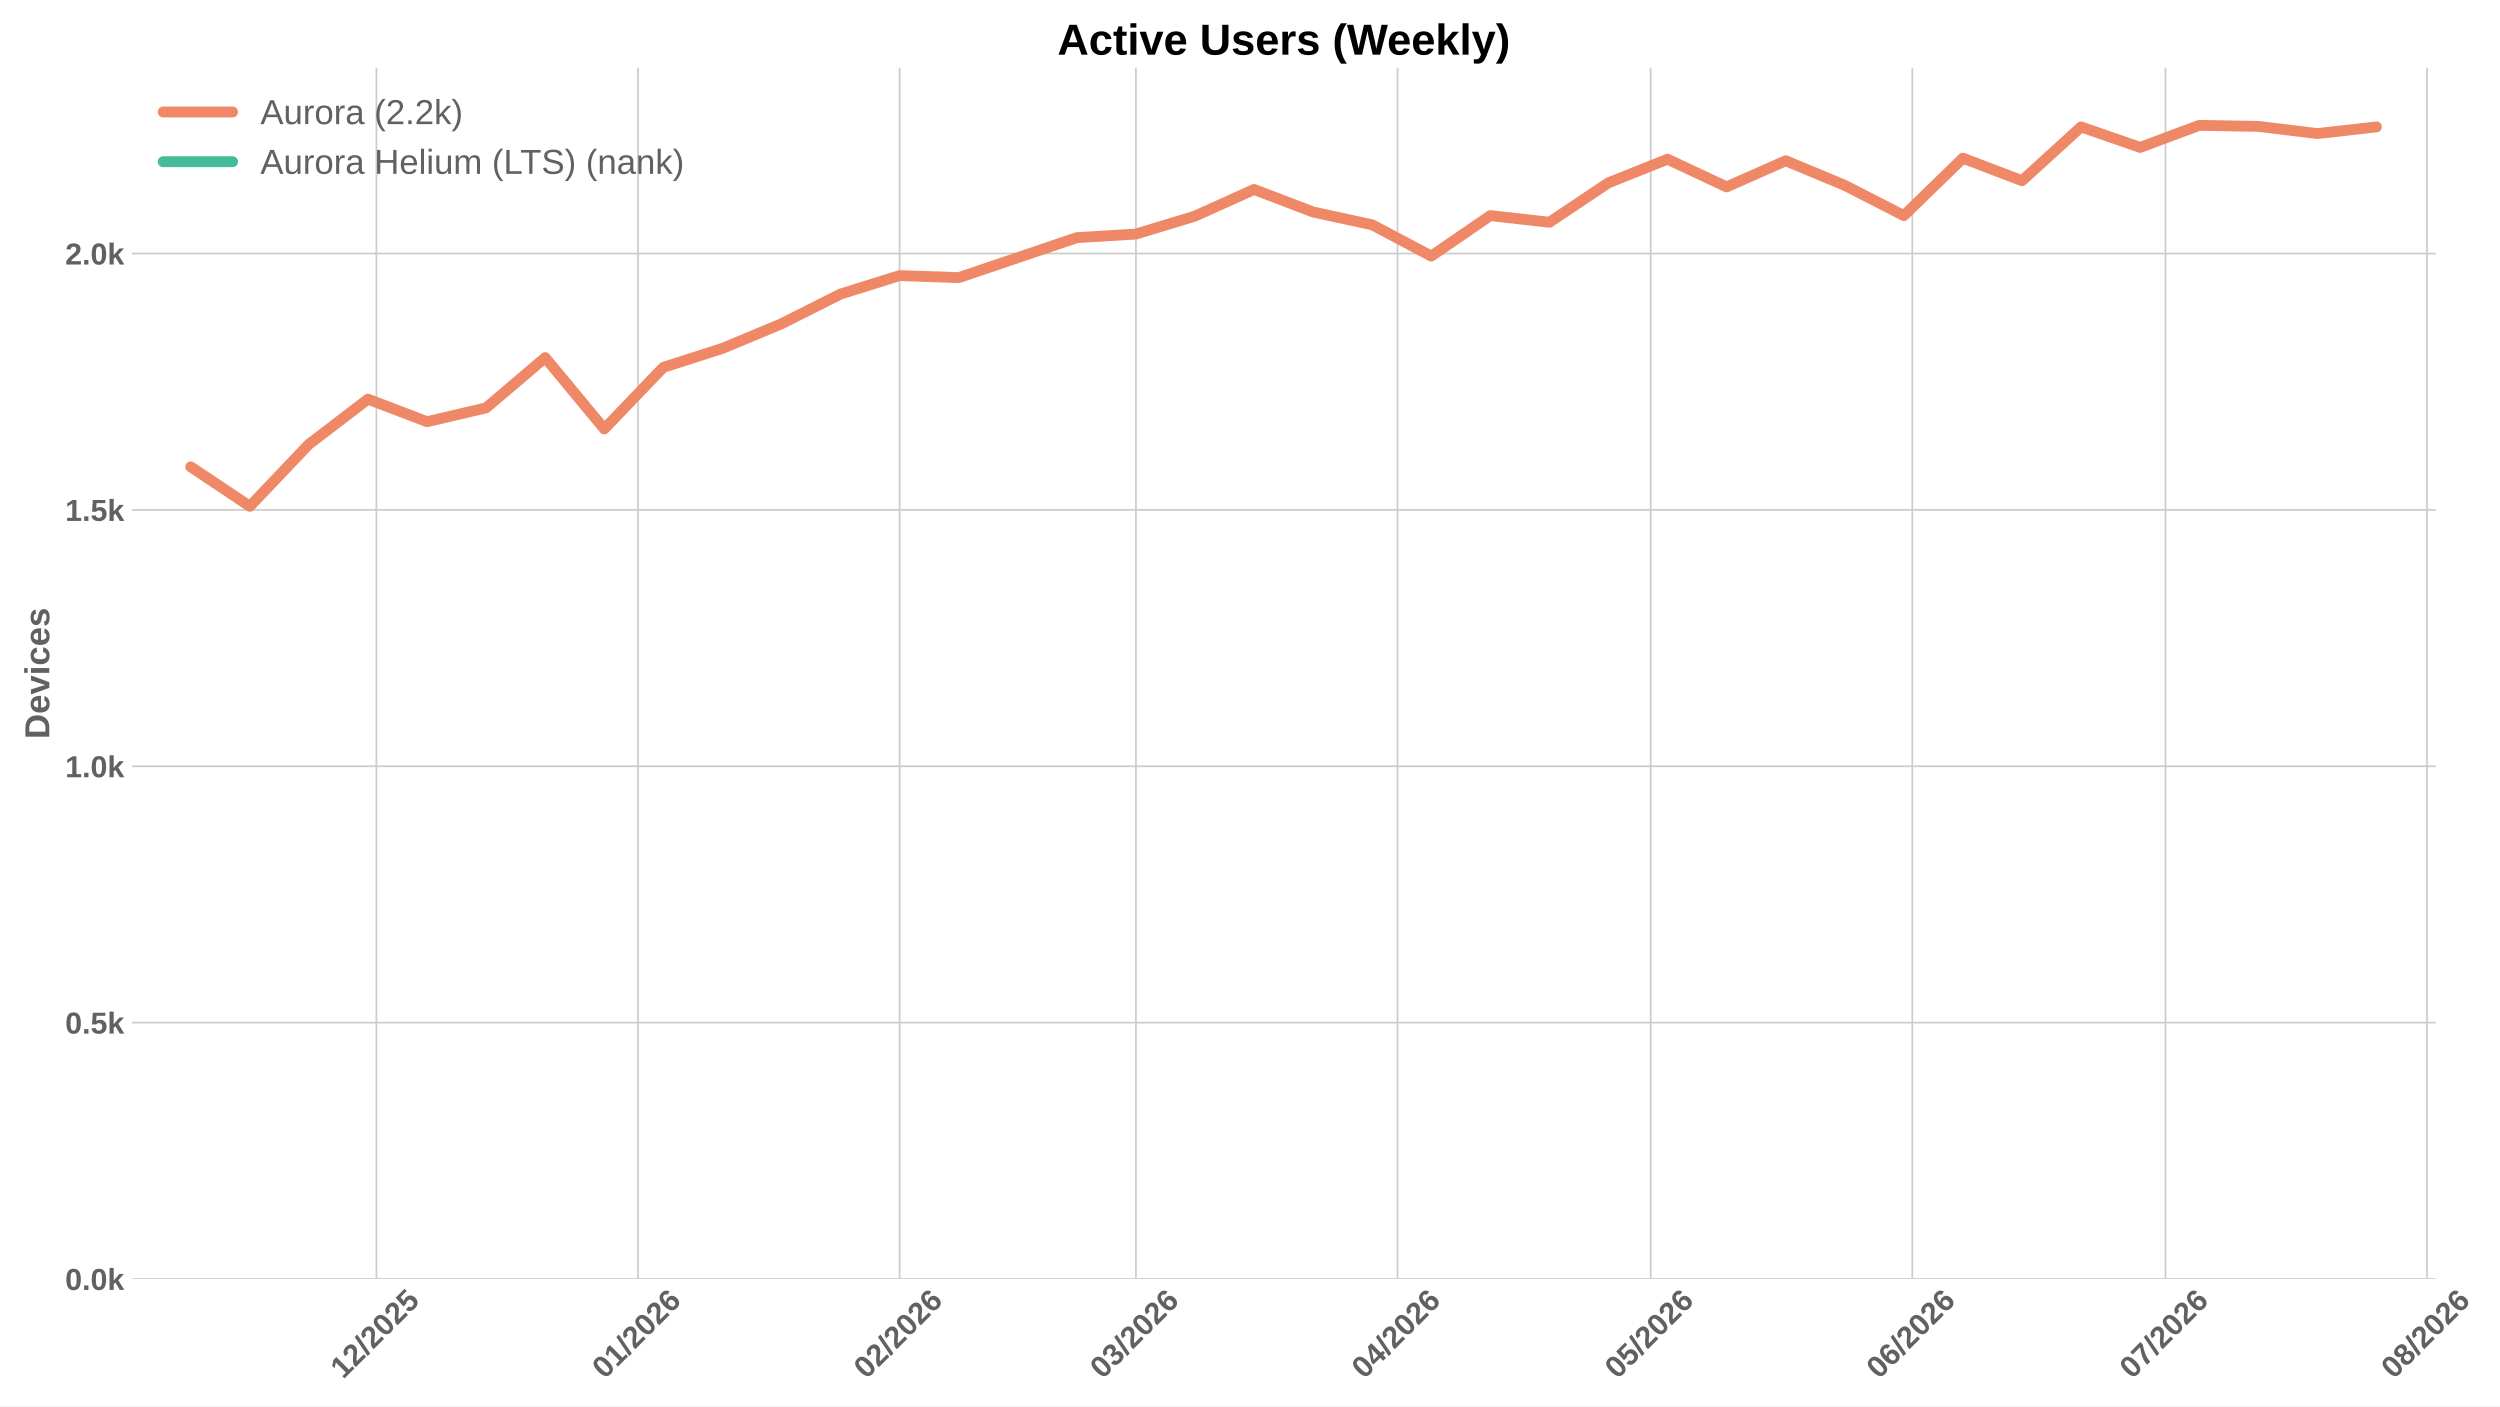
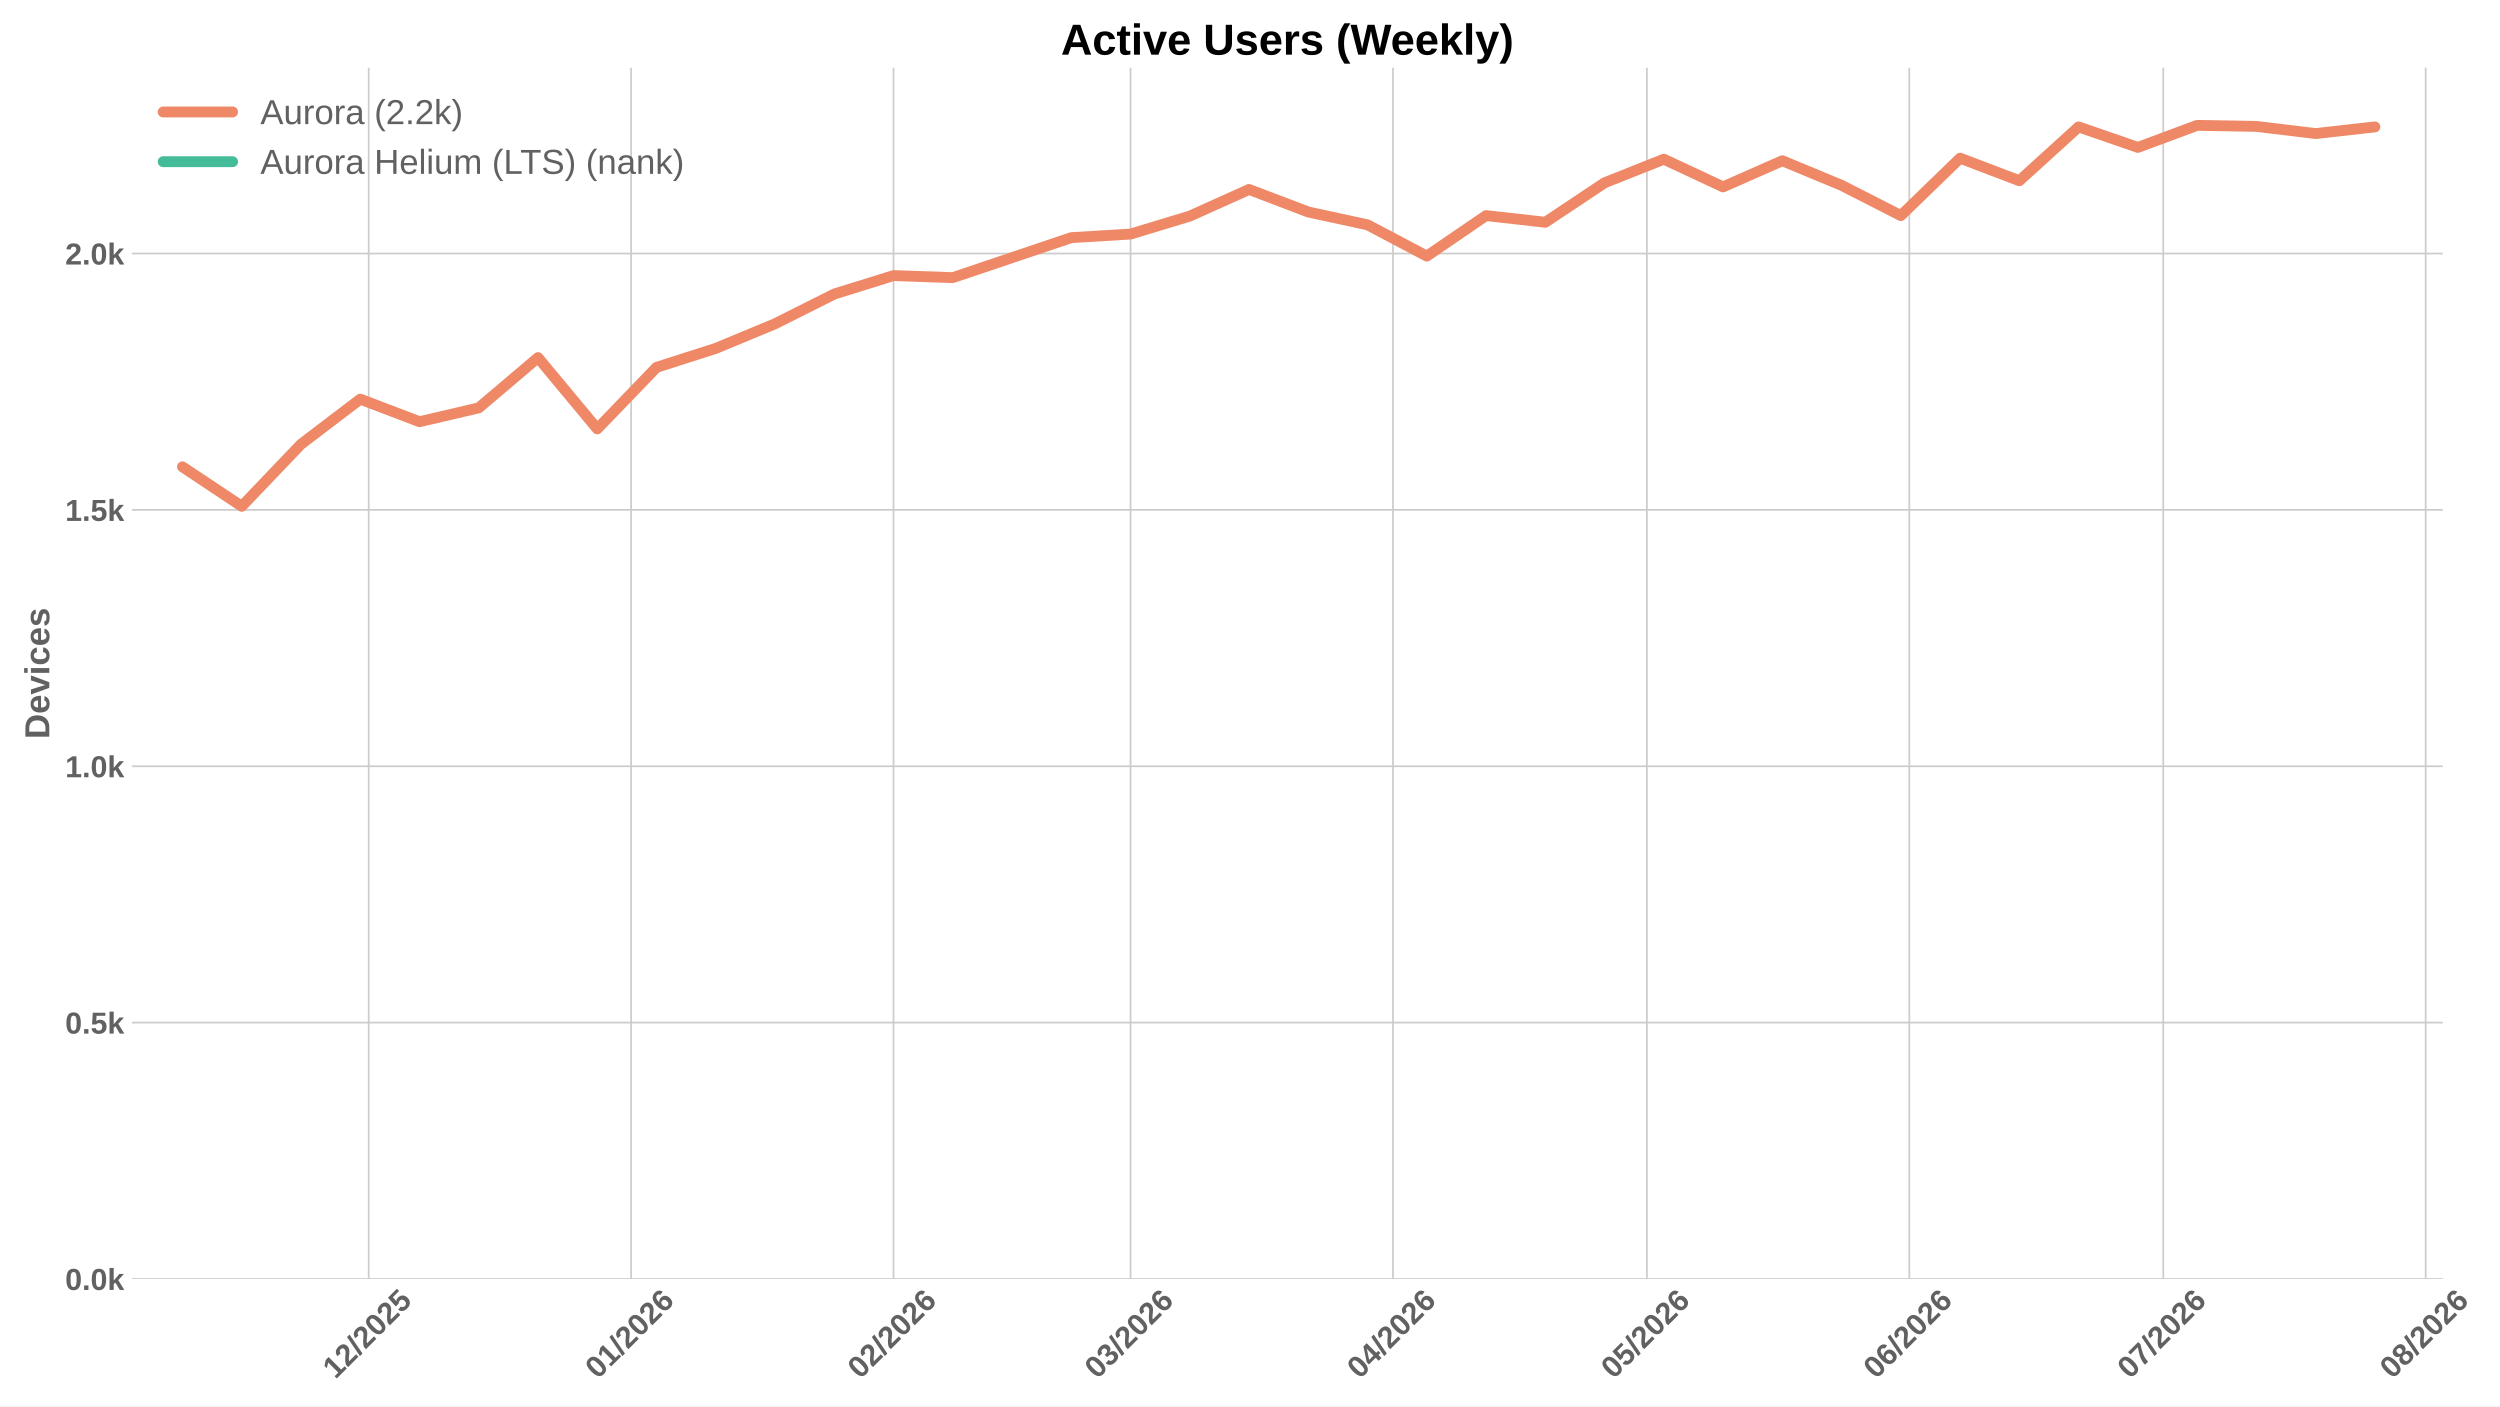
<svg xmlns="http://www.w3.org/2000/svg" xmlns:xlink="http://www.w3.org/1999/xlink" width="1152pt" height="648pt" viewBox="0 0 1152 648" version="1.1">
  <defs>
    <style type="text/css">*{stroke-linejoin: round; stroke-linecap: butt}</style>
  </defs>
  <g id="figure_1">
    <g id="patch_1">
      <path d="M 0 648  L 1152 648  L 1152 0  L 0 0  z " style="fill: #ffffff" />
    </g>
    <g id="axes_1">
      <g id="patch_2">
-         <path d="M 60.78 589.343  L 1122.377 589.343  L 1122.377 31.2  L 60.78 31.2  z " style="fill: #ffffff" />
+         <path d="M 60.78 589.343  L 1125.646 589.343  L 1125.646 31.2  L 60.78 31.2  z " style="fill: #ffffff" />
      </g>
      <g id="matplotlib.axis_1">
        <g id="xtick_1">
          <g id="line2d_1">
-             <path d="M 173.45 589.343  L 173.45 31.2  " clip-path="url(#pd57a5febaf)" style="fill: none; stroke: #cccccc; stroke-width: 0.8; stroke-linecap: round" />
+             <path d="M 169.897 589.343  L 169.897 31.2  " clip-path="url(#p13e51ba9c6)" style="fill: none; stroke: #cccccc; stroke-width: 0.8; stroke-linecap: round" />
          </g>
          <g id="line2d_2" />
          <g id="text_1">
-             <g style="fill: #616161" transform="translate(158.1194 635.7977) rotate(-45) scale(0.14 -0.14)">
+             <g style="fill: #616161" transform="translate(154.5668 635.7977) rotate(-45) scale(0.14 -0.14)">
              <defs>
                <path id="LiberationSans-Bold-31" d="M 403 0  L 403 653  L 1494 653  L 1494 3656  L 438 2997  L 438 3688  L 1541 4403  L 2372 4403  L 2372 653  L 3381 653  L 3381 0  L 403 0  z " transform="scale(0.015625)" />
                <path id="LiberationSans-Bold-32" d="M 222 0  L 222 609  Q 394 988 711 1347  Q 1028 1706 1509 2097  Q 1972 2472 2158 2715  Q 2344 2959 2344 3194  Q 2344 3769 1766 3769  Q 1484 3769 1336 3617  Q 1188 3466 1144 3163  L 259 3213  Q 334 3825 717 4147  Q 1100 4469 1759 4469  Q 2472 4469 2853 4144  Q 3234 3819 3234 3231  Q 3234 2922 3112 2672  Q 2991 2422 2800 2211  Q 2609 2000 2376 1815  Q 2144 1631 1925 1456  Q 1706 1281 1526 1103  Q 1347 925 1259 722  L 3303 722  L 3303 0  L 222 0  z " transform="scale(0.015625)" />
                <path id="LiberationSans-Bold-2f" d="M 63 -128  L 972 4638  L 1716 4638  L 822 -128  L 63 -128  z " transform="scale(0.015625)" />
                <path id="LiberationSans-Bold-30" d="M 3297 2203  Q 3297 1088 2914 512  Q 2531 -63 1766 -63  Q 253 -63 253 2203  Q 253 2994 418 3494  Q 584 3994 915 4231  Q 1247 4469 1791 4469  Q 2572 4469 2934 3903  Q 3297 3338 3297 2203  z M 2416 2203  Q 2416 2813 2356 3150  Q 2297 3488 2165 3634  Q 2034 3781 1784 3781  Q 1519 3781 1383 3632  Q 1247 3484 1189 3148  Q 1131 2813 1131 2203  Q 1131 1600 1192 1261  Q 1253 922 1386 775  Q 1519 628 1772 628  Q 2022 628 2158 783  Q 2294 938 2355 1278  Q 2416 1619 2416 2203  z " transform="scale(0.015625)" />
                <path id="LiberationSans-Bold-35" d="M 3381 1466  Q 3381 766 2945 351  Q 2509 -63 1750 -63  Q 1088 -63 689 235  Q 291 534 197 1100  L 1075 1172  Q 1144 891 1319 762  Q 1494 634 1759 634  Q 2088 634 2283 843  Q 2478 1053 2478 1447  Q 2478 1794 2293 2001  Q 2109 2209 1778 2209  Q 1413 2209 1181 1925  L 325 1925  L 478 4403  L 3125 4403  L 3125 3750  L 1275 3750  L 1203 2638  Q 1522 2919 2000 2919  Q 2628 2919 3004 2528  Q 3381 2138 3381 1466  z " transform="scale(0.015625)" />
              </defs>
              <use xlink:href="#LiberationSans-Bold-31" />
              <use xlink:href="#LiberationSans-Bold-32" transform="translate(55.61523 0)" />
              <use xlink:href="#LiberationSans-Bold-2f" transform="translate(111.2305 0)" />
              <use xlink:href="#LiberationSans-Bold-32" transform="translate(139.0137 0)" />
              <use xlink:href="#LiberationSans-Bold-30" transform="translate(194.6289 0)" />
              <use xlink:href="#LiberationSans-Bold-32" transform="translate(250.2441 0)" />
              <use xlink:href="#LiberationSans-Bold-35" transform="translate(305.8594 0)" />
            </g>
          </g>
        </g>
        <g id="xtick_2">
          <g id="line2d_3">
-             <path d="M 293.997 589.343  L 293.997 31.2  " clip-path="url(#pd57a5febaf)" style="fill: none; stroke: #cccccc; stroke-width: 0.8; stroke-linecap: round" />
+             <path d="M 290.816 589.343  L 290.816 31.2  " clip-path="url(#p13e51ba9c6)" style="fill: none; stroke: #cccccc; stroke-width: 0.8; stroke-linecap: round" />
          </g>
          <g id="line2d_4" />
          <g id="text_2">
-             <g style="fill: #616161" transform="translate(278.667 635.7977) rotate(-45) scale(0.14 -0.14)">
+             <g style="fill: #616161" transform="translate(275.4857 635.7977) rotate(-45) scale(0.14 -0.14)">
              <defs>
                <path id="LiberationSans-Bold-36" d="M 3328 1441  Q 3328 738 2934 337  Q 2541 -63 1847 -63  Q 1069 -63 651 482  Q 234 1028 234 2100  Q 234 3278 657 3873  Q 1081 4469 1869 4469  Q 2428 4469 2751 4222  Q 3075 3975 3209 3456  L 2381 3341  Q 2263 3775 1850 3775  Q 1497 3775 1295 3422  Q 1094 3069 1094 2350  Q 1234 2584 1484 2709  Q 1734 2834 2050 2834  Q 2641 2834 2984 2459  Q 3328 2084 3328 1441  z M 2447 1416  Q 2447 1791 2273 1989  Q 2100 2188 1797 2188  Q 1506 2188 1331 2002  Q 1156 1816 1156 1509  Q 1156 1125 1339 873  Q 1522 622 1819 622  Q 2116 622 2281 833  Q 2447 1044 2447 1416  z " transform="scale(0.015625)" />
              </defs>
              <use xlink:href="#LiberationSans-Bold-30" />
              <use xlink:href="#LiberationSans-Bold-31" transform="translate(55.61523 0)" />
              <use xlink:href="#LiberationSans-Bold-2f" transform="translate(111.2305 0)" />
              <use xlink:href="#LiberationSans-Bold-32" transform="translate(139.0137 0)" />
              <use xlink:href="#LiberationSans-Bold-30" transform="translate(194.6289 0)" />
              <use xlink:href="#LiberationSans-Bold-32" transform="translate(250.2441 0)" />
              <use xlink:href="#LiberationSans-Bold-36" transform="translate(305.8594 0)" />
            </g>
          </g>
        </g>
        <g id="xtick_3">
          <g id="line2d_5">
-             <path d="M 414.545 589.343  L 414.545 31.2  " clip-path="url(#pd57a5febaf)" style="fill: none; stroke: #cccccc; stroke-width: 0.8; stroke-linecap: round" />
+             <path d="M 411.735 589.343  L 411.735 31.2  " clip-path="url(#p13e51ba9c6)" style="fill: none; stroke: #cccccc; stroke-width: 0.8; stroke-linecap: round" />
          </g>
          <g id="line2d_6" />
          <g id="text_3">
-             <g style="fill: #616161" transform="translate(399.2146 635.7977) rotate(-45) scale(0.14 -0.14)">
+             <g style="fill: #616161" transform="translate(396.4045 635.7977) rotate(-45) scale(0.14 -0.14)">
              <use xlink:href="#LiberationSans-Bold-30" />
              <use xlink:href="#LiberationSans-Bold-32" transform="translate(55.61523 0)" />
              <use xlink:href="#LiberationSans-Bold-2f" transform="translate(111.2305 0)" />
              <use xlink:href="#LiberationSans-Bold-32" transform="translate(139.0137 0)" />
              <use xlink:href="#LiberationSans-Bold-30" transform="translate(194.6289 0)" />
              <use xlink:href="#LiberationSans-Bold-32" transform="translate(250.2441 0)" />
              <use xlink:href="#LiberationSans-Bold-36" transform="translate(305.8594 0)" />
            </g>
          </g>
        </g>
        <g id="xtick_4">
          <g id="line2d_7">
-             <path d="M 523.427 589.343  L 523.427 31.2  " clip-path="url(#pd57a5febaf)" style="fill: none; stroke: #cccccc; stroke-width: 0.8; stroke-linecap: round" />
+             <path d="M 520.952 589.343  L 520.952 31.2  " clip-path="url(#p13e51ba9c6)" style="fill: none; stroke: #cccccc; stroke-width: 0.8; stroke-linecap: round" />
          </g>
          <g id="line2d_8" />
          <g id="text_4">
-             <g style="fill: #616161" transform="translate(508.0963 635.7977) rotate(-45) scale(0.14 -0.14)">
+             <g style="fill: #616161" transform="translate(505.6216 635.7977) rotate(-45) scale(0.14 -0.14)">
              <defs>
                <path id="LiberationSans-Bold-33" d="M 3328 1222  Q 3328 603 2922 265  Q 2516 -72 1766 -72  Q 1056 -72 637 254  Q 219 581 147 1197  L 1041 1275  Q 1125 641 1763 641  Q 2078 641 2253 797  Q 2428 953 2428 1275  Q 2428 1569 2215 1725  Q 2003 1881 1584 1881  L 1278 1881  L 1278 2591  L 1566 2591  Q 1944 2591 2134 2745  Q 2325 2900 2325 3188  Q 2325 3459 2173 3614  Q 2022 3769 1731 3769  Q 1459 3769 1292 3619  Q 1125 3469 1100 3194  L 222 3256  Q 291 3825 694 4147  Q 1097 4469 1747 4469  Q 2438 4469 2827 4158  Q 3216 3847 3216 3297  Q 3216 2884 2973 2618  Q 2731 2353 2275 2266  L 2275 2253  Q 2781 2194 3054 1920  Q 3328 1647 3328 1222  z " transform="scale(0.015625)" />
              </defs>
              <use xlink:href="#LiberationSans-Bold-30" />
              <use xlink:href="#LiberationSans-Bold-33" transform="translate(55.61523 0)" />
              <use xlink:href="#LiberationSans-Bold-2f" transform="translate(111.2305 0)" />
              <use xlink:href="#LiberationSans-Bold-32" transform="translate(139.0137 0)" />
              <use xlink:href="#LiberationSans-Bold-30" transform="translate(194.6289 0)" />
              <use xlink:href="#LiberationSans-Bold-32" transform="translate(250.2441 0)" />
              <use xlink:href="#LiberationSans-Bold-36" transform="translate(305.8594 0)" />
            </g>
          </g>
        </g>
        <g id="xtick_5">
          <g id="line2d_9">
-             <path d="M 643.974 589.343  L 643.974 31.2  " clip-path="url(#pd57a5febaf)" style="fill: none; stroke: #cccccc; stroke-width: 0.8; stroke-linecap: round" />
+             <path d="M 641.871 589.343  L 641.871 31.2  " clip-path="url(#p13e51ba9c6)" style="fill: none; stroke: #cccccc; stroke-width: 0.8; stroke-linecap: round" />
          </g>
          <g id="line2d_10" />
          <g id="text_5">
-             <g style="fill: #616161" transform="translate(628.6439 635.7977) rotate(-45) scale(0.14 -0.14)">
+             <g style="fill: #616161" transform="translate(626.5404 635.7977) rotate(-45) scale(0.14 -0.14)">
              <defs>
                <path id="LiberationSans-Bold-34" d="M 2938 897  L 2938 0  L 2100 0  L 2100 897  L 97 897  L 97 1556  L 1956 4403  L 2938 4403  L 2938 1550  L 3525 1550  L 3525 897  L 2938 897  z M 2100 2991  Q 2100 3159 2111 3356  Q 2122 3553 2128 3609  Q 2047 3434 1834 3103  L 813 1550  L 2100 1550  L 2100 2991  z " transform="scale(0.015625)" />
              </defs>
              <use xlink:href="#LiberationSans-Bold-30" />
              <use xlink:href="#LiberationSans-Bold-34" transform="translate(55.61523 0)" />
              <use xlink:href="#LiberationSans-Bold-2f" transform="translate(111.2305 0)" />
              <use xlink:href="#LiberationSans-Bold-32" transform="translate(139.0137 0)" />
              <use xlink:href="#LiberationSans-Bold-30" transform="translate(194.6289 0)" />
              <use xlink:href="#LiberationSans-Bold-32" transform="translate(250.2441 0)" />
              <use xlink:href="#LiberationSans-Bold-36" transform="translate(305.8594 0)" />
            </g>
          </g>
        </g>
        <g id="xtick_6">
          <g id="line2d_11">
-             <path d="M 760.633 589.343  L 760.633 31.2  " clip-path="url(#pd57a5febaf)" style="fill: none; stroke: #cccccc; stroke-width: 0.8; stroke-linecap: round" />
+             <path d="M 758.889 589.343  L 758.889 31.2  " clip-path="url(#p13e51ba9c6)" style="fill: none; stroke: #cccccc; stroke-width: 0.8; stroke-linecap: round" />
          </g>
          <g id="line2d_12" />
          <g id="text_6">
-             <g style="fill: #616161" transform="translate(745.3028 635.7977) rotate(-45) scale(0.14 -0.14)">
+             <g style="fill: #616161" transform="translate(743.5587 635.7977) rotate(-45) scale(0.14 -0.14)">
              <use xlink:href="#LiberationSans-Bold-30" />
              <use xlink:href="#LiberationSans-Bold-35" transform="translate(55.61523 0)" />
              <use xlink:href="#LiberationSans-Bold-2f" transform="translate(111.2305 0)" />
              <use xlink:href="#LiberationSans-Bold-32" transform="translate(139.0137 0)" />
              <use xlink:href="#LiberationSans-Bold-30" transform="translate(194.6289 0)" />
              <use xlink:href="#LiberationSans-Bold-32" transform="translate(250.2441 0)" />
              <use xlink:href="#LiberationSans-Bold-36" transform="translate(305.8594 0)" />
            </g>
          </g>
        </g>
        <g id="xtick_7">
          <g id="line2d_13">
-             <path d="M 881.181 589.343  L 881.181 31.2  " clip-path="url(#pd57a5febaf)" style="fill: none; stroke: #cccccc; stroke-width: 0.8; stroke-linecap: round" />
+             <path d="M 879.808 589.343  L 879.808 31.2  " clip-path="url(#p13e51ba9c6)" style="fill: none; stroke: #cccccc; stroke-width: 0.8; stroke-linecap: round" />
          </g>
          <g id="line2d_14" />
          <g id="text_7">
-             <g style="fill: #616161" transform="translate(865.8504 635.7977) rotate(-45) scale(0.14 -0.14)">
+             <g style="fill: #616161" transform="translate(864.4775 635.7977) rotate(-45) scale(0.14 -0.14)">
              <use xlink:href="#LiberationSans-Bold-30" />
              <use xlink:href="#LiberationSans-Bold-36" transform="translate(55.61523 0)" />
              <use xlink:href="#LiberationSans-Bold-2f" transform="translate(111.2305 0)" />
              <use xlink:href="#LiberationSans-Bold-32" transform="translate(139.0137 0)" />
              <use xlink:href="#LiberationSans-Bold-30" transform="translate(194.6289 0)" />
              <use xlink:href="#LiberationSans-Bold-32" transform="translate(250.2441 0)" />
              <use xlink:href="#LiberationSans-Bold-36" transform="translate(305.8594 0)" />
            </g>
          </g>
        </g>
        <g id="xtick_8">
          <g id="line2d_15">
-             <path d="M 997.84 589.343  L 997.84 31.2  " clip-path="url(#pd57a5febaf)" style="fill: none; stroke: #cccccc; stroke-width: 0.8; stroke-linecap: round" />
+             <path d="M 996.826 589.343  L 996.826 31.2  " clip-path="url(#p13e51ba9c6)" style="fill: none; stroke: #cccccc; stroke-width: 0.8; stroke-linecap: round" />
          </g>
          <g id="line2d_16" />
          <g id="text_8">
-             <g style="fill: #616161" transform="translate(982.5094 635.7977) rotate(-45) scale(0.14 -0.14)">
+             <g style="fill: #616161" transform="translate(981.4958 635.7977) rotate(-45) scale(0.14 -0.14)">
              <defs>
                <path id="LiberationSans-Bold-37" d="M 3278 3706  Q 2981 3238 2717 2797  Q 2453 2356 2256 1911  Q 2059 1466 1945 995  Q 1831 525 1831 0  L 916 0  Q 916 550 1059 1064  Q 1203 1578 1475 2111  Q 1747 2644 2463 3681  L 275 3681  L 275 4403  L 3278 4403  L 3278 3706  z " transform="scale(0.015625)" />
              </defs>
              <use xlink:href="#LiberationSans-Bold-30" />
              <use xlink:href="#LiberationSans-Bold-37" transform="translate(55.61523 0)" />
              <use xlink:href="#LiberationSans-Bold-2f" transform="translate(111.2305 0)" />
              <use xlink:href="#LiberationSans-Bold-32" transform="translate(139.0137 0)" />
              <use xlink:href="#LiberationSans-Bold-30" transform="translate(194.6289 0)" />
              <use xlink:href="#LiberationSans-Bold-32" transform="translate(250.2441 0)" />
              <use xlink:href="#LiberationSans-Bold-36" transform="translate(305.8594 0)" />
            </g>
          </g>
        </g>
        <g id="xtick_9">
          <g id="line2d_17">
-             <path d="M 1118.387 589.343  L 1118.387 31.2  " clip-path="url(#pd57a5febaf)" style="fill: none; stroke: #cccccc; stroke-width: 0.8; stroke-linecap: round" />
+             <path d="M 1117.745 589.343  L 1117.745 31.2  " clip-path="url(#p13e51ba9c6)" style="fill: none; stroke: #cccccc; stroke-width: 0.8; stroke-linecap: round" />
          </g>
          <g id="line2d_18" />
          <g id="text_9">
-             <g style="fill: #616161" transform="translate(1103.057 635.7977) rotate(-45) scale(0.14 -0.14)">
+             <g style="fill: #616161" transform="translate(1102.415 635.7977) rotate(-45) scale(0.14 -0.14)">
              <defs>
                <path id="LiberationSans-Bold-38" d="M 3363 1241  Q 3363 622 2953 279  Q 2544 -63 1784 -63  Q 1031 -63 617 278  Q 203 619 203 1234  Q 203 1656 447 1945  Q 691 2234 1100 2303  L 1100 2316  Q 744 2394 525 2669  Q 306 2944 306 3303  Q 306 3844 689 4156  Q 1072 4469 1772 4469  Q 2488 4469 2870 4164  Q 3253 3859 3253 3297  Q 3253 2938 3036 2666  Q 2819 2394 2453 2322  L 2453 2309  Q 2878 2241 3120 1961  Q 3363 1681 3363 1241  z M 2350 3250  Q 2350 3563 2206 3708  Q 2063 3853 1772 3853  Q 1203 3853 1203 3250  Q 1203 2619 1778 2619  Q 2066 2619 2208 2766  Q 2350 2913 2350 3250  z M 2453 1313  Q 2453 2003 1766 2003  Q 1447 2003 1276 1822  Q 1106 1641 1106 1300  Q 1106 913 1275 734  Q 1444 556 1791 556  Q 2131 556 2292 734  Q 2453 913 2453 1313  z " transform="scale(0.015625)" />
              </defs>
              <use xlink:href="#LiberationSans-Bold-30" />
              <use xlink:href="#LiberationSans-Bold-38" transform="translate(55.61523 0)" />
              <use xlink:href="#LiberationSans-Bold-2f" transform="translate(111.2305 0)" />
              <use xlink:href="#LiberationSans-Bold-32" transform="translate(139.0137 0)" />
              <use xlink:href="#LiberationSans-Bold-30" transform="translate(194.6289 0)" />
              <use xlink:href="#LiberationSans-Bold-32" transform="translate(250.2441 0)" />
              <use xlink:href="#LiberationSans-Bold-36" transform="translate(305.8594 0)" />
            </g>
          </g>
        </g>
      </g>
      <g id="matplotlib.axis_2">
        <g id="ytick_1">
          <g id="line2d_19">
-             <path d="M 60.78 589.343  L 1122.377 589.343  " clip-path="url(#pd57a5febaf)" style="fill: none; stroke: #cccccc; stroke-width: 0.8; stroke-linecap: round" />
+             <path d="M 60.78 589.343  L 1125.646 589.343  " clip-path="url(#p13e51ba9c6)" style="fill: none; stroke: #cccccc; stroke-width: 0.8; stroke-linecap: round" />
          </g>
          <g id="line2d_20" />
          <g id="text_10">
            <g style="fill: #616161" transform="translate(30.03469 594.416) scale(0.14 -0.14)">
              <defs>
                <path id="LiberationSans-Bold-2e" d="M 434 0  L 434 953  L 1338 953  L 1338 0  L 434 0  z " transform="scale(0.015625)" />
                <path id="LiberationSans-Bold-6b" d="M 2606 0  L 1703 1531  L 1325 1269  L 1325 0  L 447 0  L 447 4638  L 1325 4638  L 1325 1981  L 2531 3381  L 3475 3381  L 2288 2063  L 3566 0  L 2606 0  z " transform="scale(0.015625)" />
              </defs>
              <use xlink:href="#LiberationSans-Bold-30" />
              <use xlink:href="#LiberationSans-Bold-2e" transform="translate(55.61523 0)" />
              <use xlink:href="#LiberationSans-Bold-30" transform="translate(83.39844 0)" />
              <use xlink:href="#LiberationSans-Bold-6b" transform="translate(139.0137 0)" />
            </g>
          </g>
        </g>
        <g id="ytick_2">
          <g id="line2d_21">
-             <path d="M 60.78 471.215  L 1122.377 471.215  " clip-path="url(#pd57a5febaf)" style="fill: none; stroke: #cccccc; stroke-width: 0.8; stroke-linecap: round" />
+             <path d="M 60.78 471.215  L 1125.646 471.215  " clip-path="url(#p13e51ba9c6)" style="fill: none; stroke: #cccccc; stroke-width: 0.8; stroke-linecap: round" />
          </g>
          <g id="line2d_22" />
          <g id="text_11">
            <g style="fill: #616161" transform="translate(30.03469 476.288) scale(0.14 -0.14)">
              <use xlink:href="#LiberationSans-Bold-30" />
              <use xlink:href="#LiberationSans-Bold-2e" transform="translate(55.61523 0)" />
              <use xlink:href="#LiberationSans-Bold-35" transform="translate(83.39844 0)" />
              <use xlink:href="#LiberationSans-Bold-6b" transform="translate(139.0137 0)" />
            </g>
          </g>
        </g>
        <g id="ytick_3">
          <g id="line2d_23">
-             <path d="M 60.78 353.087  L 1122.377 353.087  " clip-path="url(#pd57a5febaf)" style="fill: none; stroke: #cccccc; stroke-width: 0.8; stroke-linecap: round" />
+             <path d="M 60.78 353.087  L 1125.646 353.087  " clip-path="url(#p13e51ba9c6)" style="fill: none; stroke: #cccccc; stroke-width: 0.8; stroke-linecap: round" />
          </g>
          <g id="line2d_24" />
          <g id="text_12">
            <g style="fill: #616161" transform="translate(30.03469 358.1599) scale(0.14 -0.14)">
              <use xlink:href="#LiberationSans-Bold-31" />
              <use xlink:href="#LiberationSans-Bold-2e" transform="translate(55.61523 0)" />
              <use xlink:href="#LiberationSans-Bold-30" transform="translate(83.39844 0)" />
              <use xlink:href="#LiberationSans-Bold-6b" transform="translate(139.0137 0)" />
            </g>
          </g>
        </g>
        <g id="ytick_4">
          <g id="line2d_25">
-             <path d="M 60.78 234.959  L 1122.377 234.959  " clip-path="url(#pd57a5febaf)" style="fill: none; stroke: #cccccc; stroke-width: 0.8; stroke-linecap: round" />
+             <path d="M 60.78 234.959  L 1125.646 234.959  " clip-path="url(#p13e51ba9c6)" style="fill: none; stroke: #cccccc; stroke-width: 0.8; stroke-linecap: round" />
          </g>
          <g id="line2d_26" />
          <g id="text_13">
            <g style="fill: #616161" transform="translate(30.03469 240.0319) scale(0.14 -0.14)">
              <use xlink:href="#LiberationSans-Bold-31" />
              <use xlink:href="#LiberationSans-Bold-2e" transform="translate(55.61523 0)" />
              <use xlink:href="#LiberationSans-Bold-35" transform="translate(83.39844 0)" />
              <use xlink:href="#LiberationSans-Bold-6b" transform="translate(139.0137 0)" />
            </g>
          </g>
        </g>
        <g id="ytick_5">
          <g id="line2d_27">
-             <path d="M 60.78 116.831  L 1122.377 116.831  " clip-path="url(#pd57a5febaf)" style="fill: none; stroke: #cccccc; stroke-width: 0.8; stroke-linecap: round" />
+             <path d="M 60.78 116.831  L 1125.646 116.831  " clip-path="url(#p13e51ba9c6)" style="fill: none; stroke: #cccccc; stroke-width: 0.8; stroke-linecap: round" />
          </g>
          <g id="line2d_28" />
          <g id="text_14">
            <g style="fill: #616161" transform="translate(30.03469 121.9038) scale(0.14 -0.14)">
              <use xlink:href="#LiberationSans-Bold-32" />
              <use xlink:href="#LiberationSans-Bold-2e" transform="translate(55.61523 0)" />
              <use xlink:href="#LiberationSans-Bold-30" transform="translate(83.39844 0)" />
              <use xlink:href="#LiberationSans-Bold-6b" transform="translate(139.0137 0)" />
            </g>
          </g>
        </g>
        <g id="text_15">
          <g style="fill: #616161" transform="translate(22.71469 340.5153) rotate(-90) scale(0.16 -0.16)">
            <defs>
              <path id="LiberationSans-Bold-44" d="M 4353 2234  Q 4353 1553 4086 1045  Q 3819 538 3330 269  Q 2841 0 2209 0  L 428 0  L 428 4403  L 2022 4403  Q 3134 4403 3743 3842  Q 4353 3281 4353 2234  z M 3425 2234  Q 3425 2944 3056 3317  Q 2688 3691 2003 3691  L 1350 3691  L 1350 713  L 2131 713  Q 2725 713 3075 1122  Q 3425 1531 3425 2234  z " transform="scale(0.015625)" />
              <path id="LiberationSans-Bold-65" d="M 1831 -63  Q 1069 -63 659 389  Q 250 841 250 1706  Q 250 2544 665 2994  Q 1081 3444 1844 3444  Q 2572 3444 2956 2961  Q 3341 2478 3341 1547  L 3341 1522  L 1172 1522  Q 1172 1028 1355 776  Q 1538 525 1875 525  Q 2341 525 2463 928  L 3291 856  Q 2931 -63 1831 -63  z M 1831 2891  Q 1522 2891 1355 2675  Q 1188 2459 1178 2072  L 2491 2072  Q 2466 2481 2294 2686  Q 2122 2891 1831 2891  z " transform="scale(0.015625)" />
              <path id="LiberationSans-Bold-76" d="M 2284 0  L 1234 0  L 25 3381  L 953 3381  L 1544 1491  Q 1591 1334 1766 709  Q 1797 838 1894 1159  Q 1991 1481 2613 3381  L 3531 3381  L 2284 0  z " transform="scale(0.015625)" />
              <path id="LiberationSans-Bold-69" d="M 447 3991  L 447 4638  L 1325 4638  L 1325 3991  L 447 3991  z M 447 0  L 447 3381  L 1325 3381  L 1325 0  L 447 0  z " transform="scale(0.015625)" />
              <path id="LiberationSans-Bold-63" d="M 1856 -63  Q 1088 -63 669 395  Q 250 853 250 1672  Q 250 2509 672 2976  Q 1094 3444 1869 3444  Q 2466 3444 2856 3144  Q 3247 2844 3347 2316  L 2463 2272  Q 2425 2531 2275 2686  Q 2125 2841 1850 2841  Q 1172 2841 1172 1706  Q 1172 538 1863 538  Q 2113 538 2281 695  Q 2450 853 2491 1166  L 3372 1125  Q 3325 778 3123 506  Q 2922 234 2594 85  Q 2266 -63 1856 -63  z " transform="scale(0.015625)" />
              <path id="LiberationSans-Bold-73" d="M 3297 988  Q 3297 497 2895 217  Q 2494 -63 1784 -63  Q 1088 -63 717 157  Q 347 378 225 844  L 997 959  Q 1063 719 1223 619  Q 1384 519 1784 519  Q 2153 519 2322 612  Q 2491 706 2491 906  Q 2491 1069 2355 1164  Q 2219 1259 1894 1325  Q 1150 1472 890 1598  Q 631 1725 495 1926  Q 359 2128 359 2422  Q 359 2906 732 3176  Q 1106 3447 1791 3447  Q 2394 3447 2761 3212  Q 3128 2978 3219 2534  L 2441 2453  Q 2403 2659 2256 2761  Q 2109 2863 1791 2863  Q 1478 2863 1322 2783  Q 1166 2703 1166 2516  Q 1166 2369 1286 2283  Q 1406 2197 1691 2141  Q 2088 2059 2395 1973  Q 2703 1888 2889 1769  Q 3075 1650 3186 1464  Q 3297 1278 3297 988  z " transform="scale(0.015625)" />
            </defs>
            <use xlink:href="#LiberationSans-Bold-44" />
            <use xlink:href="#LiberationSans-Bold-65" transform="translate(72.2168 0)" />
            <use xlink:href="#LiberationSans-Bold-76" transform="translate(127.832 0)" />
            <use xlink:href="#LiberationSans-Bold-69" transform="translate(183.4473 0)" />
            <use xlink:href="#LiberationSans-Bold-63" transform="translate(211.2305 0)" />
            <use xlink:href="#LiberationSans-Bold-65" transform="translate(266.8457 0)" />
            <use xlink:href="#LiberationSans-Bold-73" transform="translate(322.4609 0)" />
          </g>
        </g>
      </g>
      <g id="line2d_29">
-         <path d="M 87.9 215.114  L 115.12 233.305  L 142.341 204.718  L 169.561 183.928  L 196.781 194.323  L 224.002 187.944  L 251.222 164.791  L 278.443 197.631  L 305.663 169.28  L 332.884 160.538  L 360.104 149.198  L 387.324 135.495  L 414.545 126.99  L 441.765 127.935  L 468.986 118.721  L 496.206 109.507  L 523.427 107.853  L 550.647 99.584  L 577.867 87.299  L 605.088 97.694  L 632.308 103.601  L 659.529 118.012  L 686.749 99.348  L 713.97 102.419  L 741.19 84.228  L 768.41 73.36  L 795.631 86.118  L 822.851 74.069  L 850.072 85.409  L 877.292 99.348  L 904.513 72.887  L 931.733 83.283  L 958.953 58.476  L 986.174 67.926  L 1013.394 57.767  L 1040.615 58.24  L 1067.835 61.547  L 1095.055 58.476  " clip-path="url(#pd57a5febaf)" style="fill: none; stroke: #ee8866; stroke-width: 5; stroke-linecap: round" />
+         <path d="M 84.084 215.114  L 111.388 233.305  L 138.692 204.718  L 165.997 183.928  L 193.301 194.323  L 220.605 187.944  L 247.909 164.791  L 275.214 197.631  L 302.518 169.28  L 329.822 160.538  L 357.126 149.198  L 384.431 135.495  L 411.735 126.99  L 439.039 127.935  L 466.343 118.721  L 493.648 109.507  L 520.952 107.853  L 548.256 99.584  L 575.56 87.299  L 602.865 97.694  L 630.169 103.601  L 657.473 118.012  L 684.777 99.348  L 712.082 102.419  L 739.386 84.228  L 766.69 73.36  L 793.994 86.118  L 821.299 74.069  L 848.603 85.409  L 875.907 99.348  L 903.211 72.887  L 930.516 83.283  L 957.82 58.476  L 985.124 67.926  L 1012.428 57.767  L 1039.733 58.24  L 1067.037 61.547  L 1094.341 58.476  " clip-path="url(#p13e51ba9c6)" style="fill: none; stroke: #ee8866; stroke-width: 5; stroke-linecap: round" />
      </g>
      <g id="line2d_30">
-         <path d="M 169.561 589.107  M 251.222 589.107  M 332.884 589.107  " clip-path="url(#pd57a5febaf)" style="fill: none; stroke: #44bb99; stroke-width: 5; stroke-linecap: round" />
+         <path d="M 165.997 589.107  M 247.909 589.107  M 329.822 589.107  " clip-path="url(#p13e51ba9c6)" style="fill: none; stroke: #44bb99; stroke-width: 5; stroke-linecap: round" />
      </g>
      <g id="patch_3">
        <path d="M 60.78 589.343  L 60.78 31.2  " style="fill: none" />
      </g>
      <g id="patch_4">
-         <path d="M 1122.377 589.343  L 1122.377 31.2  " style="fill: none" />
+         <path d="M 1125.646 589.343  L 1125.646 31.2  " style="fill: none" />
      </g>
      <g id="patch_5">
-         <path d="M 60.78 589.343  L 1122.377 589.343  " style="fill: none" />
+         <path d="M 60.78 589.343  L 1125.646 589.343  " style="fill: none" />
      </g>
      <g id="patch_6">
-         <path d="M 60.78 31.2  L 1122.377 31.2  " style="fill: none" />
+         <path d="M 60.78 31.2  L 1125.646 31.2  " style="fill: none" />
      </g>
      <g id="text_16">
-         <g transform="translate(487.2673 25.2) scale(0.2 -0.2)">
+         <g transform="translate(488.9021 25.2) scale(0.2 -0.2)">
          <defs>
            <path id="LiberationSans-Bold-41" d="M 3541 0  L 3150 1125  L 1472 1125  L 1081 0  L 159 0  L 1766 4403  L 2853 4403  L 4453 0  L 3541 0  z M 2309 3725  L 2291 3656  Q 2259 3544 2215 3400  Q 2172 3256 1678 1819  L 2944 1819  L 2509 3084  L 2375 3509  L 2309 3725  z " transform="scale(0.015625)" />
            <path id="LiberationSans-Bold-74" d="M 1313 -56  Q 925 -56 715 155  Q 506 366 506 794  L 506 2788  L 78 2788  L 78 3381  L 550 3381  L 825 4175  L 1375 4175  L 1375 3381  L 2016 3381  L 2016 2788  L 1375 2788  L 1375 1031  Q 1375 784 1469 667  Q 1563 550 1759 550  Q 1863 550 2053 594  L 2053 50  Q 1728 -56 1313 -56  z " transform="scale(0.015625)" />
            <path id="LiberationSans-Bold-20" transform="scale(0.015625)" />
            <path id="LiberationSans-Bold-55" d="M 2259 -63  Q 1350 -63 867 381  Q 384 825 384 1650  L 384 4403  L 1306 4403  L 1306 1722  Q 1306 1200 1554 929  Q 1803 659 2284 659  Q 2778 659 3043 942  Q 3309 1225 3309 1753  L 3309 4403  L 4231 4403  L 4231 1697  Q 4231 859 3714 398  Q 3197 -63 2259 -63  z " transform="scale(0.015625)" />
            <path id="LiberationSans-Bold-72" d="M 447 0  L 447 2588  Q 447 2866 439 3052  Q 431 3238 422 3381  L 1259 3381  Q 1269 3325 1284 3039  Q 1300 2753 1300 2659  L 1313 2659  Q 1441 3016 1541 3161  Q 1641 3306 1778 3376  Q 1916 3447 2122 3447  Q 2291 3447 2394 3400  L 2394 2666  Q 2181 2713 2019 2713  Q 1691 2713 1508 2447  Q 1325 2181 1325 1659  L 1325 0  L 447 0  z " transform="scale(0.015625)" />
            <path id="LiberationSans-Bold-28" d="M 1247 -1328  Q 756 -622 537 81  Q 319 784 319 1659  Q 319 2531 537 3232  Q 756 3934 1247 4638  L 2125 4638  Q 1631 3925 1407 3219  Q 1184 2513 1184 1656  Q 1184 803 1406 101  Q 1628 -600 2125 -1328  L 1247 -1328  z " transform="scale(0.015625)" />
            <path id="LiberationSans-Bold-57" d="M 4897 0  L 3803 0  L 3206 2547  Q 3097 2997 3022 3488  Q 2947 3078 2900 2864  Q 2853 2650 2234 0  L 1141 0  L 6 4403  L 941 4403  L 1578 1559  L 1722 872  Q 1809 1306 1892 1701  Q 1975 2097 2516 4403  L 3547 4403  L 4103 2059  Q 4169 1797 4325 872  L 4403 1234  L 4569 1953  L 5100 4403  L 6034 4403  L 4897 0  z " transform="scale(0.015625)" />
            <path id="LiberationSans-Bold-6c" d="M 447 0  L 447 4638  L 1325 4638  L 1325 0  L 447 0  z " transform="scale(0.015625)" />
            <path id="LiberationSans-Bold-79" d="M 884 -1328  Q 569 -1328 331 -1288  L 331 -663  Q 497 -688 634 -688  Q 822 -688 945 -628  Q 1069 -569 1167 -431  Q 1266 -294 1388 34  L 50 3381  L 978 3381  L 1509 1797  Q 1634 1456 1825 753  L 1903 1050  L 2106 1784  L 2606 3381  L 3525 3381  L 2188 -178  Q 1919 -828 1630 -1078  Q 1341 -1328 884 -1328  z " transform="scale(0.015625)" />
            <path id="LiberationSans-Bold-29" d="M 6 -1328  Q 506 -597 726 101  Q 947 800 947 1656  Q 947 2516 722 3223  Q 497 3931 6 4638  L 884 4638  Q 1378 3928 1595 3225  Q 1813 2522 1813 1659  Q 1813 791 1595 87  Q 1378 -616 884 -1328  L 6 -1328  z " transform="scale(0.015625)" />
          </defs>
          <use xlink:href="#LiberationSans-Bold-41" />
          <use xlink:href="#LiberationSans-Bold-63" transform="translate(72.2168 0)" />
          <use xlink:href="#LiberationSans-Bold-74" transform="translate(127.832 0)" />
          <use xlink:href="#LiberationSans-Bold-69" transform="translate(161.1328 0)" />
          <use xlink:href="#LiberationSans-Bold-76" transform="translate(188.916 0)" />
          <use xlink:href="#LiberationSans-Bold-65" transform="translate(244.5312 0)" />
          <use xlink:href="#LiberationSans-Bold-20" transform="translate(300.1465 0)" />
          <use xlink:href="#LiberationSans-Bold-55" transform="translate(327.9297 0)" />
          <use xlink:href="#LiberationSans-Bold-73" transform="translate(400.1465 0)" />
          <use xlink:href="#LiberationSans-Bold-65" transform="translate(455.7617 0)" />
          <use xlink:href="#LiberationSans-Bold-72" transform="translate(511.377 0)" />
          <use xlink:href="#LiberationSans-Bold-73" transform="translate(550.293 0)" />
          <use xlink:href="#LiberationSans-Bold-20" transform="translate(605.9082 0)" />
          <use xlink:href="#LiberationSans-Bold-28" transform="translate(633.6914 0)" />
          <use xlink:href="#LiberationSans-Bold-57" transform="translate(666.9922 0)" />
          <use xlink:href="#LiberationSans-Bold-65" transform="translate(759.627 0)" />
          <use xlink:href="#LiberationSans-Bold-65" transform="translate(815.2422 0)" />
          <use xlink:href="#LiberationSans-Bold-6b" transform="translate(870.8574 0)" />
          <use xlink:href="#LiberationSans-Bold-6c" transform="translate(926.4727 0)" />
          <use xlink:href="#LiberationSans-Bold-79" transform="translate(954.2559 0)" />
          <use xlink:href="#LiberationSans-Bold-29" transform="translate(1009.871 0)" />
        </g>
      </g>
      <g id="legend_1">
        <g id="line2d_31">
          <path d="M 75.18 51.595  L 91.18 51.595  L 107.18 51.595  " style="fill: none; stroke: #ee8866; stroke-width: 5; stroke-linecap: round" />
        </g>
        <g id="text_17">
          <g style="fill: #616161" transform="translate(119.98 57.195) scale(0.16 -0.16)">
            <defs>
              <path id="LiberationSans-41" d="M 3647 0  L 3144 1288  L 1138 1288  L 631 0  L 13 0  L 1809 4403  L 2488 4403  L 4256 0  L 3647 0  z M 2141 3953  L 2113 3866  Q 2034 3606 1881 3200  L 1319 1753  L 2966 1753  L 2400 3206  Q 2313 3422 2225 3694  L 2141 3953  z " transform="scale(0.015625)" />
              <path id="LiberationSans-75" d="M 981 3381  L 981 1238  Q 981 903 1047 718  Q 1113 534 1256 453  Q 1400 372 1678 372  Q 2084 372 2318 650  Q 2553 928 2553 1422  L 2553 3381  L 3116 3381  L 3116 722  Q 3116 131 3134 0  L 2603 0  Q 2600 16 2597 84  Q 2594 153 2589 242  Q 2584 331 2578 578  L 2569 578  Q 2375 228 2120 82  Q 1866 -63 1488 -63  Q 931 -63 673 214  Q 416 491 416 1128  L 416 3381  L 981 3381  z " transform="scale(0.015625)" />
              <path id="LiberationSans-72" d="M 444 0  L 444 2594  Q 444 2950 425 3381  L 956 3381  Q 981 2806 981 2691  L 994 2691  Q 1128 3125 1303 3284  Q 1478 3444 1797 3444  Q 1909 3444 2025 3413  L 2025 2897  Q 1913 2928 1725 2928  Q 1375 2928 1190 2626  Q 1006 2325 1006 1763  L 1006 0  L 444 0  z " transform="scale(0.015625)" />
              <path id="LiberationSans-6f" d="M 3291 1694  Q 3291 806 2900 371  Q 2509 -63 1766 -63  Q 1025 -63 647 389  Q 269 841 269 1694  Q 269 3444 1784 3444  Q 2559 3444 2925 3017  Q 3291 2591 3291 1694  z M 2700 1694  Q 2700 2394 2492 2711  Q 2284 3028 1794 3028  Q 1300 3028 1079 2704  Q 859 2381 859 1694  Q 859 1025 1076 689  Q 1294 353 1759 353  Q 2266 353 2483 678  Q 2700 1003 2700 1694  z " transform="scale(0.015625)" />
              <path id="LiberationSans-61" d="M 1294 -63  Q 784 -63 528 206  Q 272 475 272 944  Q 272 1469 617 1750  Q 963 2031 1731 2050  L 2491 2063  L 2491 2247  Q 2491 2659 2316 2837  Q 2141 3016 1766 3016  Q 1388 3016 1216 2887  Q 1044 2759 1009 2478  L 422 2531  Q 566 3444 1778 3444  Q 2416 3444 2737 3151  Q 3059 2859 3059 2306  L 3059 850  Q 3059 600 3125 473  Q 3191 347 3375 347  Q 3456 347 3559 369  L 3559 19  Q 3347 -31 3125 -31  Q 2813 -31 2670 133  Q 2528 297 2509 647  L 2491 647  Q 2275 259 1989 98  Q 1703 -63 1294 -63  z M 1422 359  Q 1731 359 1972 500  Q 2213 641 2352 886  Q 2491 1131 2491 1391  L 2491 1669  L 1875 1656  Q 1478 1650 1273 1575  Q 1069 1500 959 1344  Q 850 1188 850 934  Q 850 659 998 509  Q 1147 359 1422 359  z " transform="scale(0.015625)" />
              <path id="LiberationSans-20" transform="scale(0.015625)" />
              <path id="LiberationSans-28" d="M 397 1663  Q 397 2566 680 3284  Q 963 4003 1550 4638  L 2094 4638  Q 1509 3988 1236 3256  Q 963 2525 963 1656  Q 963 791 1233 62  Q 1503 -666 2094 -1325  L 1550 -1325  Q 959 -688 678 32  Q 397 753 397 1650  L 397 1663  z " transform="scale(0.015625)" />
              <path id="LiberationSans-32" d="M 322 0  L 322 397  Q 481 763 711 1042  Q 941 1322 1194 1548  Q 1447 1775 1695 1969  Q 1944 2163 2144 2356  Q 2344 2550 2467 2762  Q 2591 2975 2591 3244  Q 2591 3606 2378 3806  Q 2166 4006 1788 4006  Q 1428 4006 1195 3811  Q 963 3616 922 3263  L 347 3316  Q 409 3844 795 4156  Q 1181 4469 1788 4469  Q 2453 4469 2811 4155  Q 3169 3841 3169 3263  Q 3169 3006 3051 2753  Q 2934 2500 2703 2247  Q 2472 1994 1819 1463  Q 1459 1169 1246 933  Q 1034 697 941 478  L 3238 478  L 3238 0  L 322 0  z " transform="scale(0.015625)" />
              <path id="LiberationSans-2e" d="M 584 0  L 584 684  L 1194 684  L 1194 0  L 584 0  z " transform="scale(0.015625)" />
              <path id="LiberationSans-6b" d="M 2550 0  L 1406 1544  L 994 1203  L 994 0  L 431 0  L 431 4638  L 994 4638  L 994 1741  L 2478 3381  L 3138 3381  L 1766 1928  L 3209 0  L 2550 0  z " transform="scale(0.015625)" />
              <path id="LiberationSans-29" d="M 1734 1650  Q 1734 747 1451 28  Q 1169 -691 581 -1325  L 38 -1325  Q 625 -669 897 57  Q 1169 784 1169 1656  Q 1169 2528 895 3256  Q 622 3984 38 4638  L 581 4638  Q 1172 4000 1453 3279  Q 1734 2559 1734 1663  L 1734 1650  z " transform="scale(0.015625)" />
            </defs>
            <use xlink:href="#LiberationSans-41" />
            <use xlink:href="#LiberationSans-75" transform="translate(66.69922 0)" />
            <use xlink:href="#LiberationSans-72" transform="translate(122.3145 0)" />
            <use xlink:href="#LiberationSans-6f" transform="translate(155.6152 0)" />
            <use xlink:href="#LiberationSans-72" transform="translate(211.2305 0)" />
            <use xlink:href="#LiberationSans-61" transform="translate(244.5312 0)" />
            <use xlink:href="#LiberationSans-20" transform="translate(300.1465 0)" />
            <use xlink:href="#LiberationSans-28" transform="translate(327.9297 0)" />
            <use xlink:href="#LiberationSans-32" transform="translate(361.2305 0)" />
            <use xlink:href="#LiberationSans-2e" transform="translate(416.8457 0)" />
            <use xlink:href="#LiberationSans-32" transform="translate(444.6289 0)" />
            <use xlink:href="#LiberationSans-6b" transform="translate(500.2441 0)" />
            <use xlink:href="#LiberationSans-29" transform="translate(550.2441 0)" />
          </g>
        </g>
        <g id="line2d_32">
          <path d="M 75.18 74.51  L 91.18 74.51  L 107.18 74.51  " style="fill: none; stroke: #44bb99; stroke-width: 5; stroke-linecap: round" />
        </g>
        <g id="text_18">
          <g style="fill: #616161" transform="translate(119.98 80.11) scale(0.16 -0.16)">
            <defs>
              <path id="LiberationSans-48" d="M 3503 0  L 3503 2041  L 1122 2041  L 1122 0  L 525 0  L 525 4403  L 1122 4403  L 1122 2541  L 3503 2541  L 3503 4403  L 4100 4403  L 4100 0  L 3503 0  z " transform="scale(0.015625)" />
              <path id="LiberationSans-65" d="M 863 1572  Q 863 991 1103 675  Q 1344 359 1806 359  Q 2172 359 2392 506  Q 2613 653 2691 878  L 3184 738  Q 2881 -63 1806 -63  Q 1056 -63 664 384  Q 272 831 272 1713  Q 272 2550 664 2997  Q 1056 3444 1784 3444  Q 3275 3444 3275 1647  L 3275 1572  L 863 1572  z M 2694 2003  Q 2647 2538 2422 2783  Q 2197 3028 1775 3028  Q 1366 3028 1127 2754  Q 888 2481 869 2003  L 2694 2003  z " transform="scale(0.015625)" />
              <path id="LiberationSans-6c" d="M 431 0  L 431 4638  L 994 4638  L 994 0  L 431 0  z " transform="scale(0.015625)" />
              <path id="LiberationSans-69" d="M 428 4100  L 428 4638  L 991 4638  L 991 4100  L 428 4100  z M 428 0  L 428 3381  L 991 3381  L 991 0  L 428 0  z " transform="scale(0.015625)" />
              <path id="LiberationSans-6d" d="M 2400 0  L 2400 2144  Q 2400 2634 2265 2821  Q 2131 3009 1781 3009  Q 1422 3009 1212 2734  Q 1003 2459 1003 1959  L 1003 0  L 444 0  L 444 2659  Q 444 3250 425 3381  L 956 3381  Q 959 3366 962 3297  Q 966 3228 970 3139  Q 975 3050 981 2803  L 991 2803  Q 1172 3163 1406 3303  Q 1641 3444 1978 3444  Q 2363 3444 2586 3291  Q 2809 3138 2897 2803  L 2906 2803  Q 3081 3144 3329 3294  Q 3578 3444 3931 3444  Q 4444 3444 4676 3166  Q 4909 2888 4909 2253  L 4909 0  L 4353 0  L 4353 2144  Q 4353 2634 4218 2821  Q 4084 3009 3734 3009  Q 3366 3009 3161 2736  Q 2956 2463 2956 1959  L 2956 0  L 2400 0  z " transform="scale(0.015625)" />
              <path id="LiberationSans-4c" d="M 525 0  L 525 4403  L 1122 4403  L 1122 488  L 3347 488  L 3347 0  L 525 0  z " transform="scale(0.015625)" />
              <path id="LiberationSans-54" d="M 2250 3916  L 2250 0  L 1656 0  L 1656 3916  L 144 3916  L 144 4403  L 3763 4403  L 3763 3916  L 2250 3916  z " transform="scale(0.015625)" />
              <path id="LiberationSans-53" d="M 3975 1216  Q 3975 606 3498 271  Q 3022 -63 2156 -63  Q 547 -63 291 1056  L 869 1172  Q 969 775 1294 589  Q 1619 403 2178 403  Q 2756 403 3070 601  Q 3384 800 3384 1184  Q 3384 1400 3286 1534  Q 3188 1669 3009 1756  Q 2831 1844 2584 1903  Q 2338 1963 2038 2031  Q 1516 2147 1245 2262  Q 975 2378 819 2520  Q 663 2663 580 2853  Q 497 3044 497 3291  Q 497 3856 930 4162  Q 1363 4469 2169 4469  Q 2919 4469 3316 4239  Q 3713 4009 3872 3456  L 3284 3353  Q 3188 3703 2916 3861  Q 2644 4019 2163 4019  Q 1634 4019 1356 3844  Q 1078 3669 1078 3322  Q 1078 3119 1186 2986  Q 1294 2853 1497 2761  Q 1700 2669 2306 2534  Q 2509 2488 2711 2439  Q 2913 2391 3097 2323  Q 3281 2256 3442 2165  Q 3603 2075 3722 1944  Q 3841 1813 3908 1634  Q 3975 1456 3975 1216  z " transform="scale(0.015625)" />
              <path id="LiberationSans-6e" d="M 2578 0  L 2578 2144  Q 2578 2478 2512 2662  Q 2447 2847 2303 2928  Q 2159 3009 1881 3009  Q 1475 3009 1240 2731  Q 1006 2453 1006 1959  L 1006 0  L 444 0  L 444 2659  Q 444 3250 425 3381  L 956 3381  Q 959 3366 962 3297  Q 966 3228 970 3139  Q 975 3050 981 2803  L 991 2803  Q 1184 3153 1439 3298  Q 1694 3444 2072 3444  Q 2628 3444 2886 3167  Q 3144 2891 3144 2253  L 3144 0  L 2578 0  z " transform="scale(0.015625)" />
            </defs>
            <use xlink:href="#LiberationSans-41" />
            <use xlink:href="#LiberationSans-75" transform="translate(66.69922 0)" />
            <use xlink:href="#LiberationSans-72" transform="translate(122.3145 0)" />
            <use xlink:href="#LiberationSans-6f" transform="translate(155.6152 0)" />
            <use xlink:href="#LiberationSans-72" transform="translate(211.2305 0)" />
            <use xlink:href="#LiberationSans-61" transform="translate(244.5312 0)" />
            <use xlink:href="#LiberationSans-20" transform="translate(300.1465 0)" />
            <use xlink:href="#LiberationSans-48" transform="translate(327.9297 0)" />
            <use xlink:href="#LiberationSans-65" transform="translate(400.1465 0)" />
            <use xlink:href="#LiberationSans-6c" transform="translate(455.7617 0)" />
            <use xlink:href="#LiberationSans-69" transform="translate(477.9785 0)" />
            <use xlink:href="#LiberationSans-75" transform="translate(500.1953 0)" />
            <use xlink:href="#LiberationSans-6d" transform="translate(555.8105 0)" />
            <use xlink:href="#LiberationSans-20" transform="translate(639.1113 0)" />
            <use xlink:href="#LiberationSans-28" transform="translate(666.8945 0)" />
            <use xlink:href="#LiberationSans-4c" transform="translate(700.1953 0)" />
            <use xlink:href="#LiberationSans-54" transform="translate(748.4355 0)" />
            <use xlink:href="#LiberationSans-53" transform="translate(809.5195 0)" />
            <use xlink:href="#LiberationSans-29" transform="translate(876.2188 0)" />
            <use xlink:href="#LiberationSans-20" transform="translate(909.5195 0)" />
            <use xlink:href="#LiberationSans-28" transform="translate(937.3027 0)" />
            <use xlink:href="#LiberationSans-6e" transform="translate(970.6035 0)" />
            <use xlink:href="#LiberationSans-61" transform="translate(1026.219 0)" />
            <use xlink:href="#LiberationSans-6e" transform="translate(1081.834 0)" />
            <use xlink:href="#LiberationSans-6b" transform="translate(1137.449 0)" />
            <use xlink:href="#LiberationSans-29" transform="translate(1187.449 0)" />
          </g>
        </g>
      </g>
    </g>
  </g>
  <defs>
-     <clipPath id="pd57a5febaf">
-       <rect x="60.78" y="31.2" width="1061.597" height="558.143" />
+     <clipPath id="p13e51ba9c6">
+       <rect x="60.78" y="31.2" width="1064.866" height="558.143" />
    </clipPath>
  </defs>
</svg>
